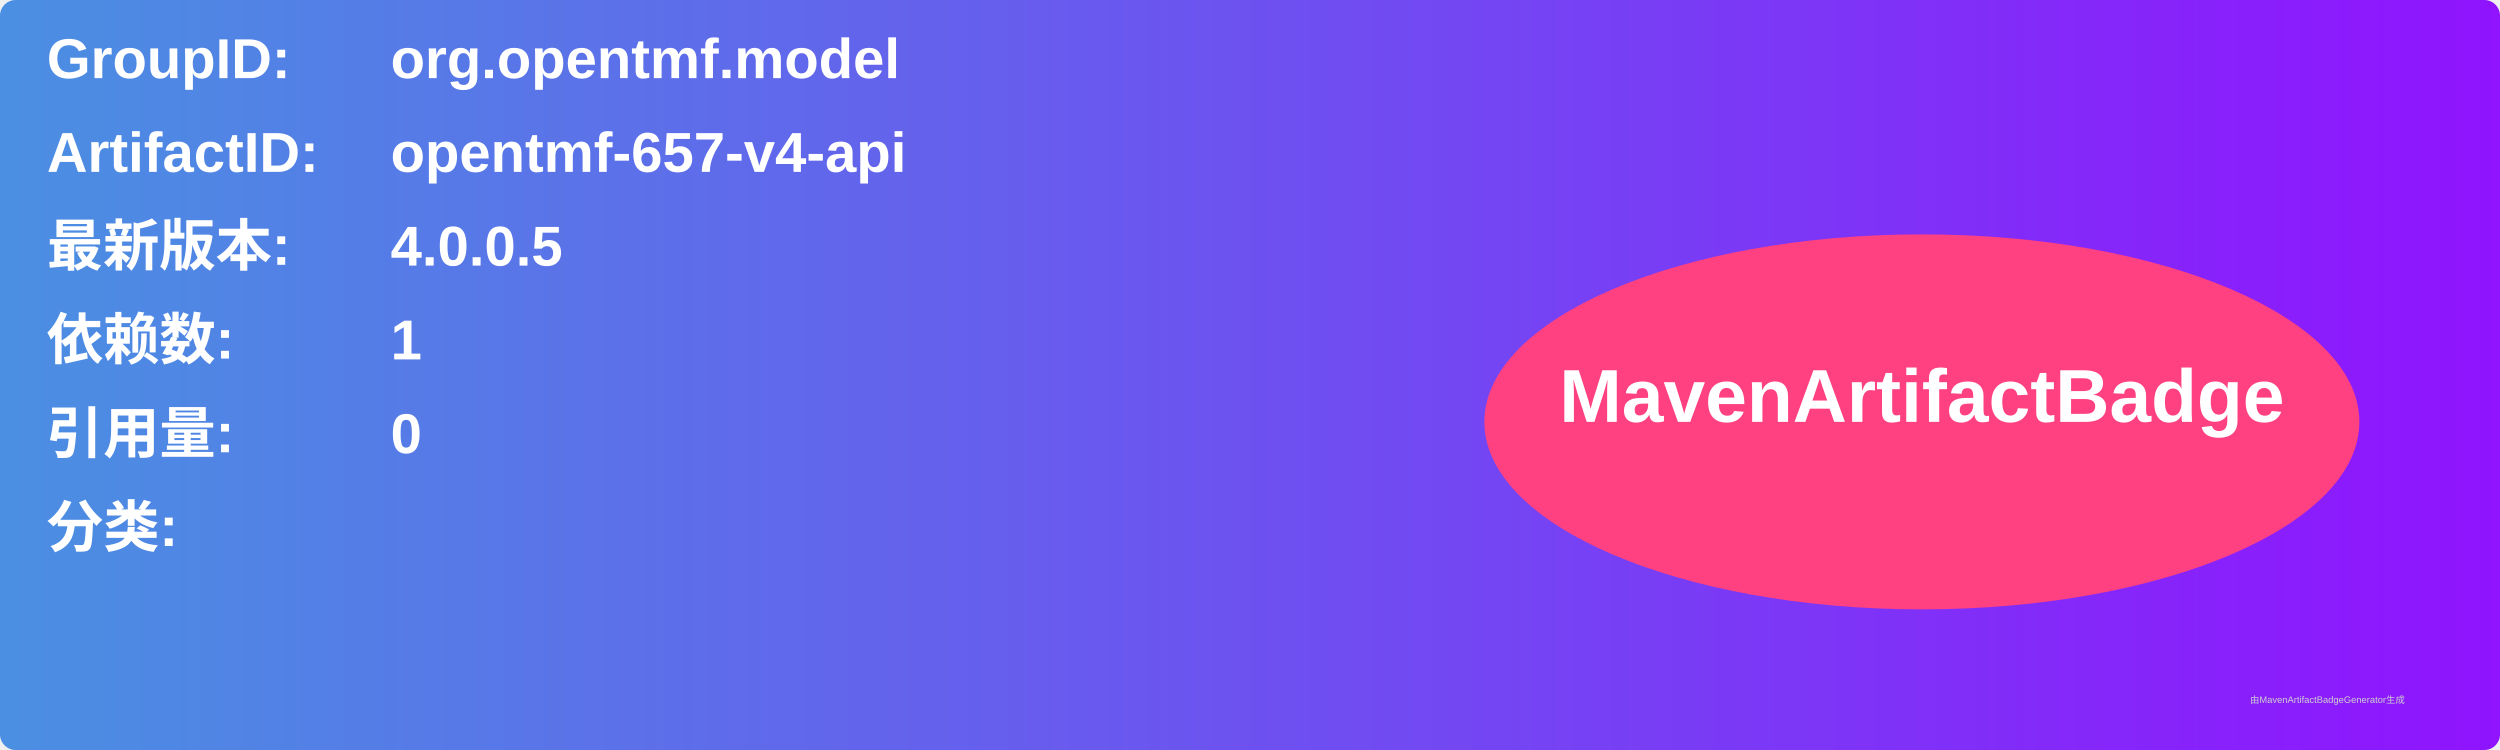
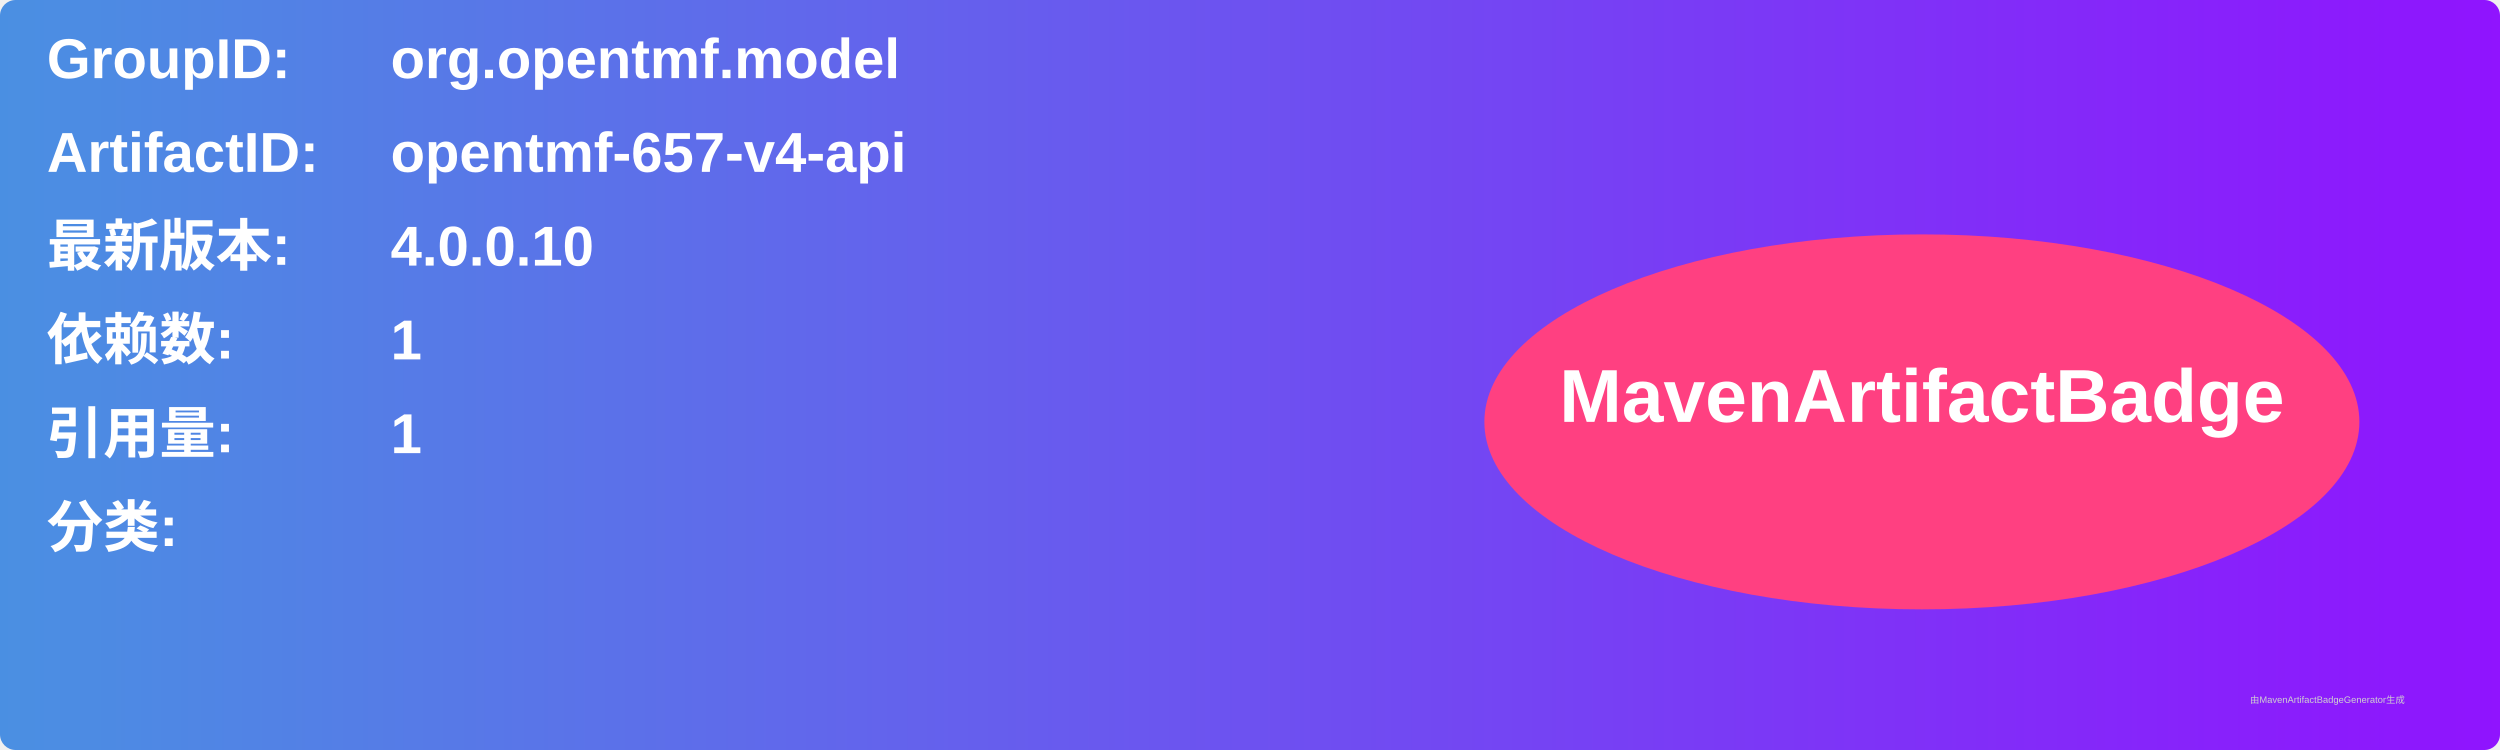
<svg xmlns="http://www.w3.org/2000/svg" width="800" height="240" viewBox="0 0 800 240">
  <linearGradient id="grad" x1="0%" y1="0%" x2="100%" y2="0%">
    <stop offset="0%" stop-color="#4a90e2" />
    <stop offset="100%" stop-color="#9013fe" />
  </linearGradient>
  <rect width="100%" height="100%" rx="5" ry="5" fill="url(#grad)" />
  <g transform="translate(15, 15)">
    <text x="0" y="10" font-family="Arial" font-size="18" fill="white" font-weight="bold" width="260">GroupID:</text>
    <text x="110" y="10" font-family="Arial" font-size="18" fill="white" font-weight="bold" width="460">org.opentmf.model</text>
    <text x="0" y="40" font-family="Arial" font-size="18" fill="white" font-weight="bold" width="260">ArtifactID:</text>
    <text x="110" y="40" font-family="Arial" font-size="18" fill="white" font-weight="bold" width="460">opentmf-657-v4-api</text>
    <text x="0" y="70" font-family="Arial" font-size="18" fill="white" font-weight="bold">最新版本:</text>
    <text x="110" y="70" font-family="Arial" font-size="18" fill="white" font-weight="bold">
-       <tspan font-weight="bold">4.0.0.5</tspan>
+       <tspan font-weight="bold">4.0.0.10</tspan>
    </text>
    <text x="0" y="100" font-family="Arial" font-size="18" fill="white" font-weight="bold">依赖数: </text>
    <text x="110" y="100" font-family="Arial" font-size="18" fill="white">
      <tspan font-weight="bold">1</tspan>
    </text>
    <text x="0" y="130" font-family="Arial" font-size="18" fill="white" font-weight="bold">引用量: </text>
    <text x="110" y="130" font-family="Arial" font-size="18" fill="white">
-       <tspan font-weight="bold">0</tspan>
+       <tspan font-weight="bold">1</tspan>
    </text>
    <text x="0" y="160" font-family="Arial" font-size="18" fill="white" font-weight="bold">分类:</text>
    <text x="10" y="190" font-family="Arial" font-size="10" fill="white">
      <tspan font-weight="bold" />
    </text>
    <ellipse cx="600" cy="120" rx="140" ry="60" fill="#ff4081" />
    <text x="600" y="120" text-anchor="middle" font-family="Arial" font-size="24" fill="white" font-weight="bold">MavenArtifactBadge</text>
  </g>
  <text x="720" y="225" font-family="Arial" font-size="3" fill="#d0d0d0">由MavenArtifactBadgeGenerator生成</text>
</svg>
